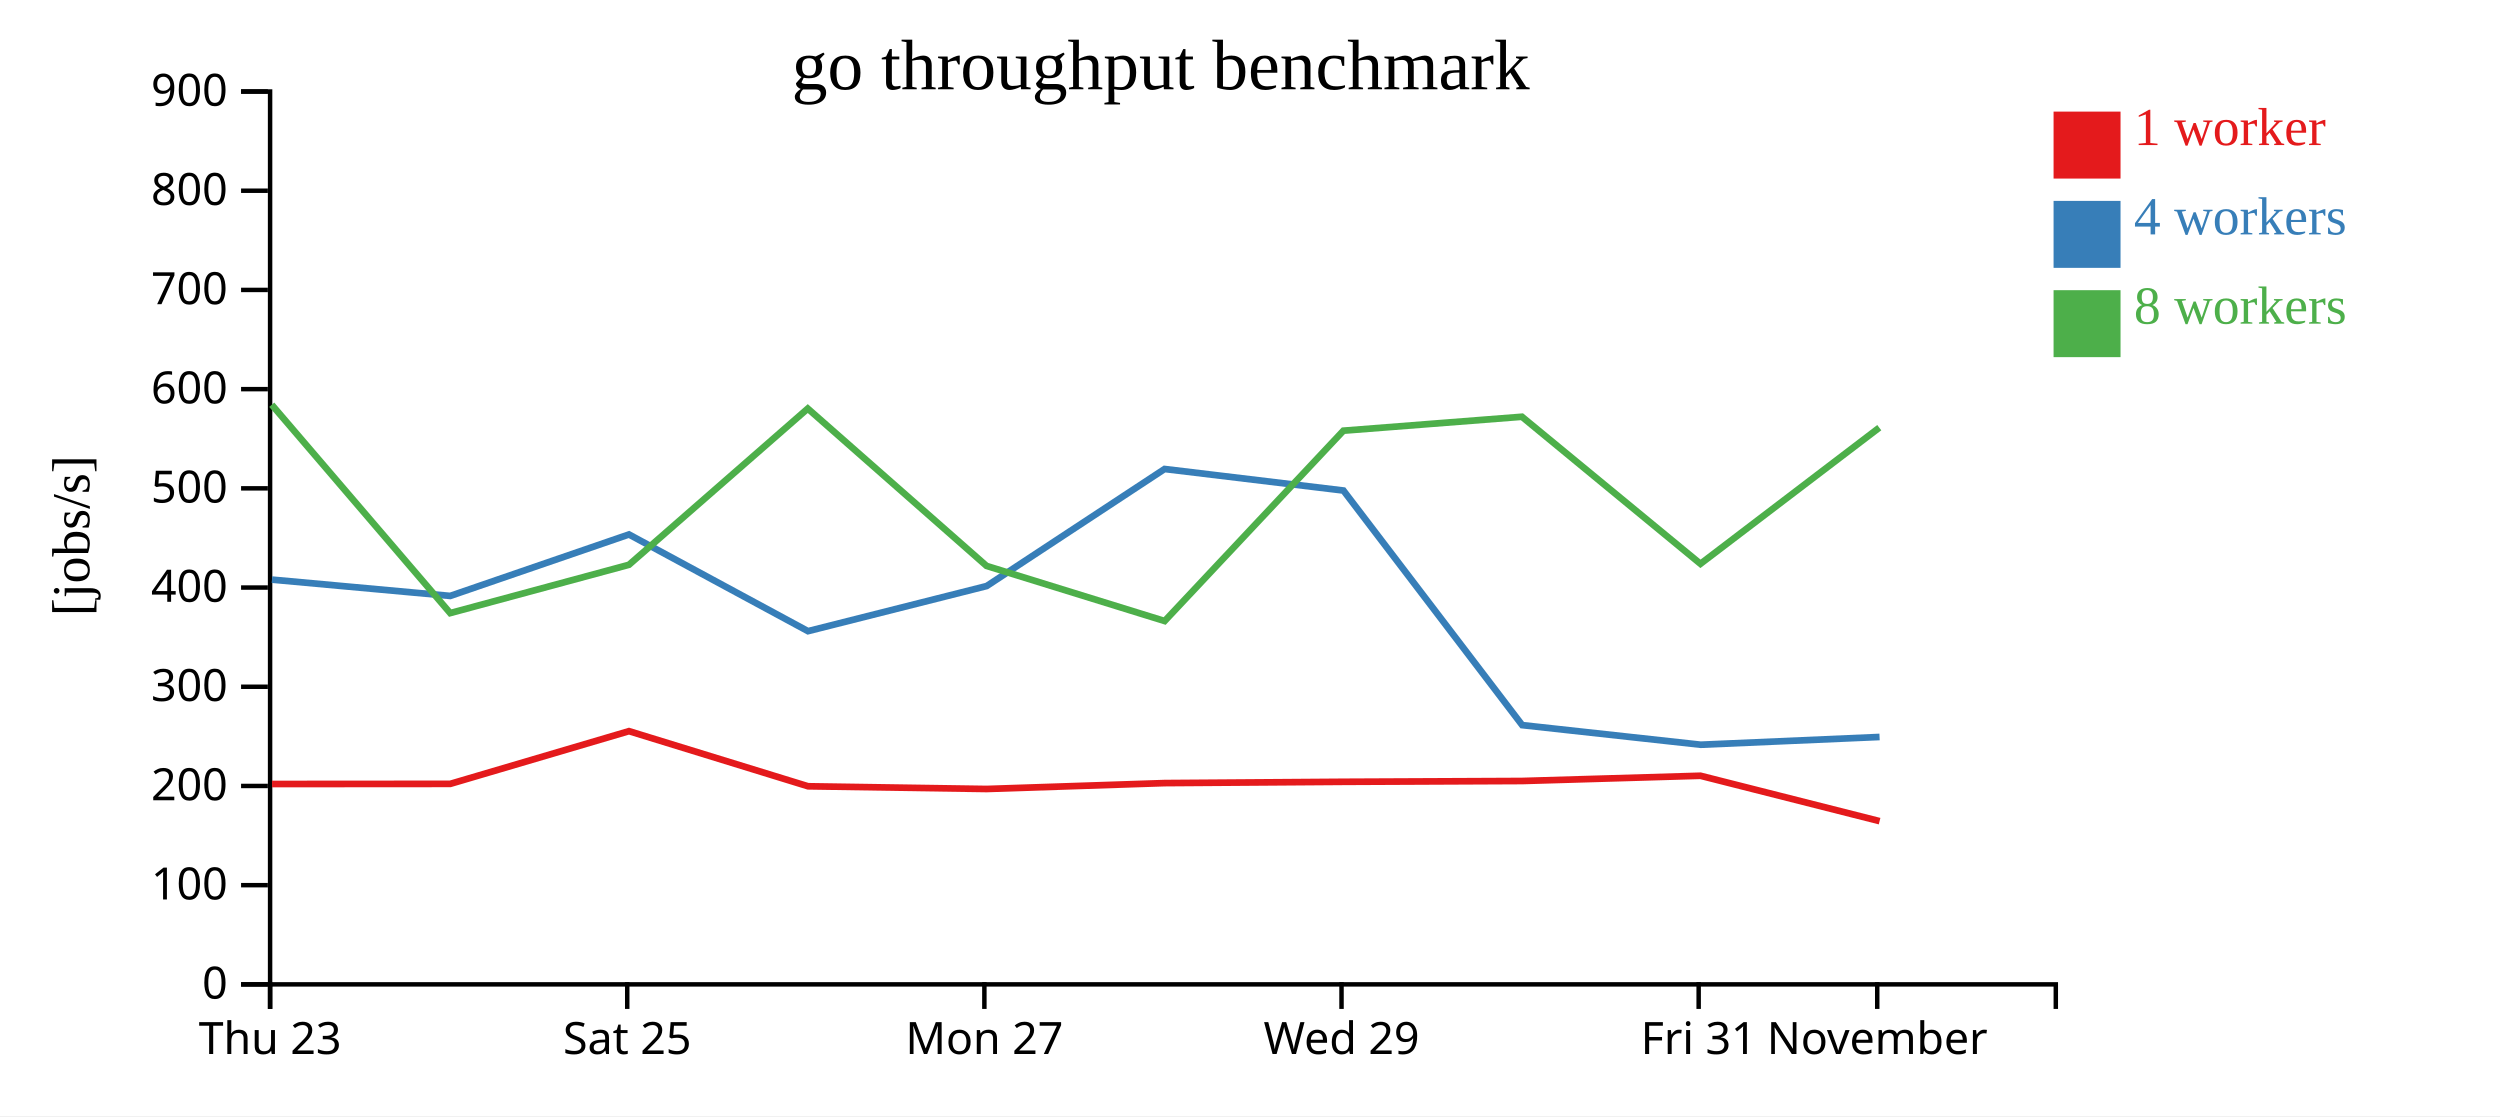
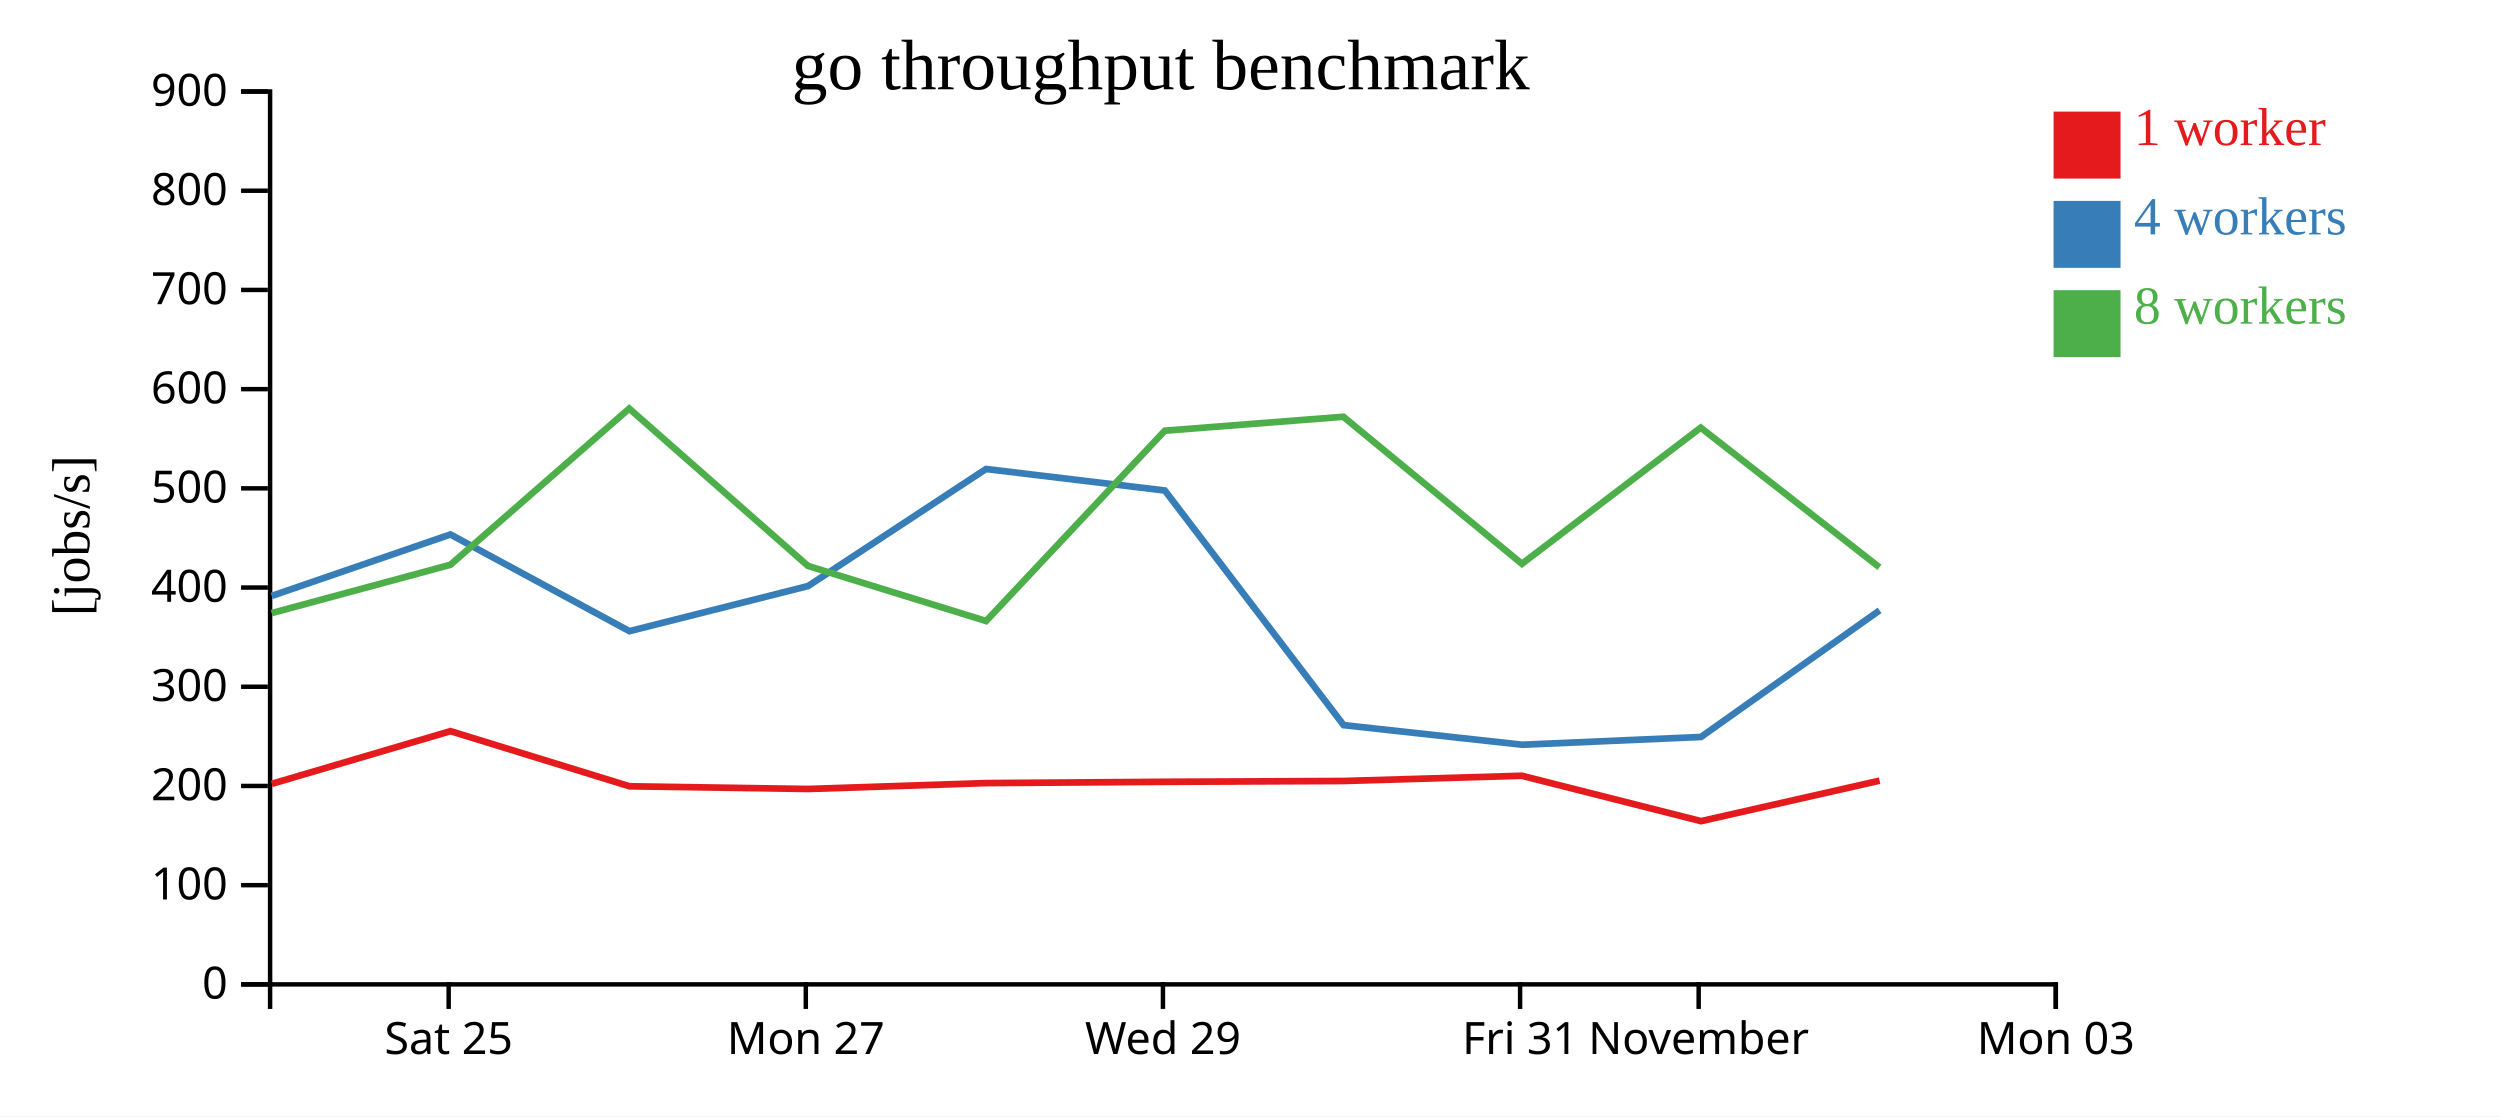
<svg xmlns="http://www.w3.org/2000/svg" width="560" height="250">
  <rect width="100%" height="100%" fill="white" />
  <g transform="translate(60,20)">
    <g transform="translate(0,200)" fill="none" font-size="10" font-family="sans-serif" text-anchor="middle">
      <path class="domain" stroke="currentColor" d="M0.5,6V0.5H400.5V6" />
-       <g class="tick" opacity="1" transform="translate(0.5,0)">
-         <line stroke="currentColor" y2="6" />
-         <text fill="currentColor" y="9" dy="0.71em">Thu 23</text>
-       </g>
-       <g class="tick" opacity="1" transform="translate(80.5,0)">
+       <g class="tick" opacity="1" transform="translate(40.5,0)">
        <line stroke="currentColor" y2="6" />
        <text fill="currentColor" y="9" dy="0.71em">Sat 25</text>
      </g>
-       <g class="tick" opacity="1" transform="translate(160.5,0)">
+       <g class="tick" opacity="1" transform="translate(120.5,0)">
        <line stroke="currentColor" y2="6" />
        <text fill="currentColor" y="9" dy="0.71em">Mon 27</text>
      </g>
-       <g class="tick" opacity="1" transform="translate(240.5,0)">
+       <g class="tick" opacity="1" transform="translate(200.5,0)">
        <line stroke="currentColor" y2="6" />
        <text fill="currentColor" y="9" dy="0.71em">Wed 29</text>
      </g>
-       <g class="tick" opacity="1" transform="translate(320.5,0)">
+       <g class="tick" opacity="1" transform="translate(280.5,0)">
        <line stroke="currentColor" y2="6" />
        <text fill="currentColor" y="9" dy="0.71em">Fri 31</text>
      </g>
-       <g class="tick" opacity="1" transform="translate(360.5,0)">
+       <g class="tick" opacity="1" transform="translate(320.5,0)">
        <line stroke="currentColor" y2="6" />
        <text fill="currentColor" y="9" dy="0.71em">November</text>
+       </g>
+       <g class="tick" opacity="1" transform="translate(400.5,0)">
+         <line stroke="currentColor" y2="6" />
+         <text fill="currentColor" y="9" dy="0.71em">Mon 03</text>
      </g>
    </g>
    <g fill="none" font-size="10" font-family="sans-serif" text-anchor="end">
      <path class="domain" stroke="currentColor" d="M-6,200.5H0.5V0.5H-6" />
      <g class="tick" opacity="1" transform="translate(0,200.5)">
        <line stroke="currentColor" x2="-6" />
        <text fill="currentColor" x="-9" dy="0.32em">0</text>
      </g>
      <g class="tick" opacity="1" transform="translate(0,178.2778)">
        <line stroke="currentColor" x2="-6" />
        <text fill="currentColor" x="-9" dy="0.32em">100</text>
      </g>
      <g class="tick" opacity="1" transform="translate(0,156.0556)">
        <line stroke="currentColor" x2="-6" />
        <text fill="currentColor" x="-9" dy="0.32em">200</text>
      </g>
      <g class="tick" opacity="1" transform="translate(0,133.8333)">
        <line stroke="currentColor" x2="-6" />
        <text fill="currentColor" x="-9" dy="0.32em">300</text>
      </g>
      <g class="tick" opacity="1" transform="translate(0,111.6111)">
        <line stroke="currentColor" x2="-6" />
        <text fill="currentColor" x="-9" dy="0.32em">400</text>
      </g>
      <g class="tick" opacity="1" transform="translate(0,89.38889)">
        <line stroke="currentColor" x2="-6" />
        <text fill="currentColor" x="-9" dy="0.32em">500</text>
      </g>
      <g class="tick" opacity="1" transform="translate(0,67.16667)">
        <line stroke="currentColor" x2="-6" />
        <text fill="currentColor" x="-9" dy="0.32em">600</text>
      </g>
      <g class="tick" opacity="1" transform="translate(0,44.94444)">
        <line stroke="currentColor" x2="-6" />
        <text fill="currentColor" x="-9" dy="0.32em">700</text>
      </g>
      <g class="tick" opacity="1" transform="translate(0,22.72222)">
        <line stroke="currentColor" x2="-6" />
        <text fill="currentColor" x="-9" dy="0.32em">800</text>
      </g>
      <g class="tick" opacity="1" transform="translate(0,0.5)">
        <line stroke="currentColor" x2="-6" />
        <text fill="currentColor" x="-9" dy="0.32em">900</text>
      </g>
    </g>
    <text text-anchor="middle" style="font-size: 12px" transform="rotate(-90)" y="-40" x="-100">[jobs/s]</text>
    <text text-anchor="middle" style="font-size: 16px" y="0" x="200">go throughput benchmark</text>
-     <path class="line" fill="none" stroke="#e41a1c" stroke-width="1.5" d="M0.937,155.618L40.858,155.587L80.892,143.777L121.009,156.126L161.004,156.732L200.892,155.413L240.965,155.125L280.949,154.943L320.899,153.771L361.028,163.937" />
-     <path class="line" fill="none" stroke="#377eb8" stroke-width="1.5" d="M0.916,109.837L40.849,113.487L80.888,99.719L120.989,121.379L161.015,111.271L200.867,85.057L240.928,89.88L280.971,142.429L320.966,146.82L361.021,145.081" />
-     <path class="line" fill="none" stroke="#4daf4a" stroke-width="1.5" d="M0.874,70.663L40.845,117.333L80.887,106.511L120.94,71.523L160.986,106.766L200.883,119.109L240.921,76.475L280.911,73.354L320.904,106.295L360.958,75.796" />
+     <path class="line" fill="none" stroke="#e41a1c" stroke-width="1.5" d="M0.858,155.587L40.892,143.777L81.009,156.126L121.004,156.732L160.892,155.413L200.965,155.125L240.949,154.943L280.899,153.771L321.028,163.937L361.032,154.87" />
+     <path class="line" fill="none" stroke="#377eb8" stroke-width="1.5" d="M0.849,113.487L40.888,99.719L80.989,121.379L121.015,111.271L160.867,85.057L200.928,89.88L240.971,142.429L280.966,146.82L321.021,145.081L361.023,116.724" />
+     <path class="line" fill="none" stroke="#4daf4a" stroke-width="1.5" d="M0.845,117.333L40.887,106.511L80.94,71.523L120.986,106.766L160.883,119.109L200.921,76.475L240.911,73.354L280.904,106.295L320.958,75.796L360.993,107.078" />
    <rect class="dot" x="400" y="5" width="15" height="15" style="fill: #e41a1c;" />
    <rect class="dot" x="400" y="25" width="15" height="15" style="fill: #377eb8;" />
    <rect class="dot" x="400" y="45" width="15" height="15" style="fill: #4daf4a;" />
    <text class="label" x="418" y="12.5" style="fill: #e41a1c; alignment-baseline: middle;" text-anchor="left">1 worker</text>
    <text class="label" x="418" y="32.5" style="fill: #377eb8; alignment-baseline: middle;" text-anchor="left">4 workers</text>
    <text class="label" x="418" y="52.5" style="fill: #4daf4a; alignment-baseline: middle;" text-anchor="left">8 workers</text>
  </g>
</svg>
